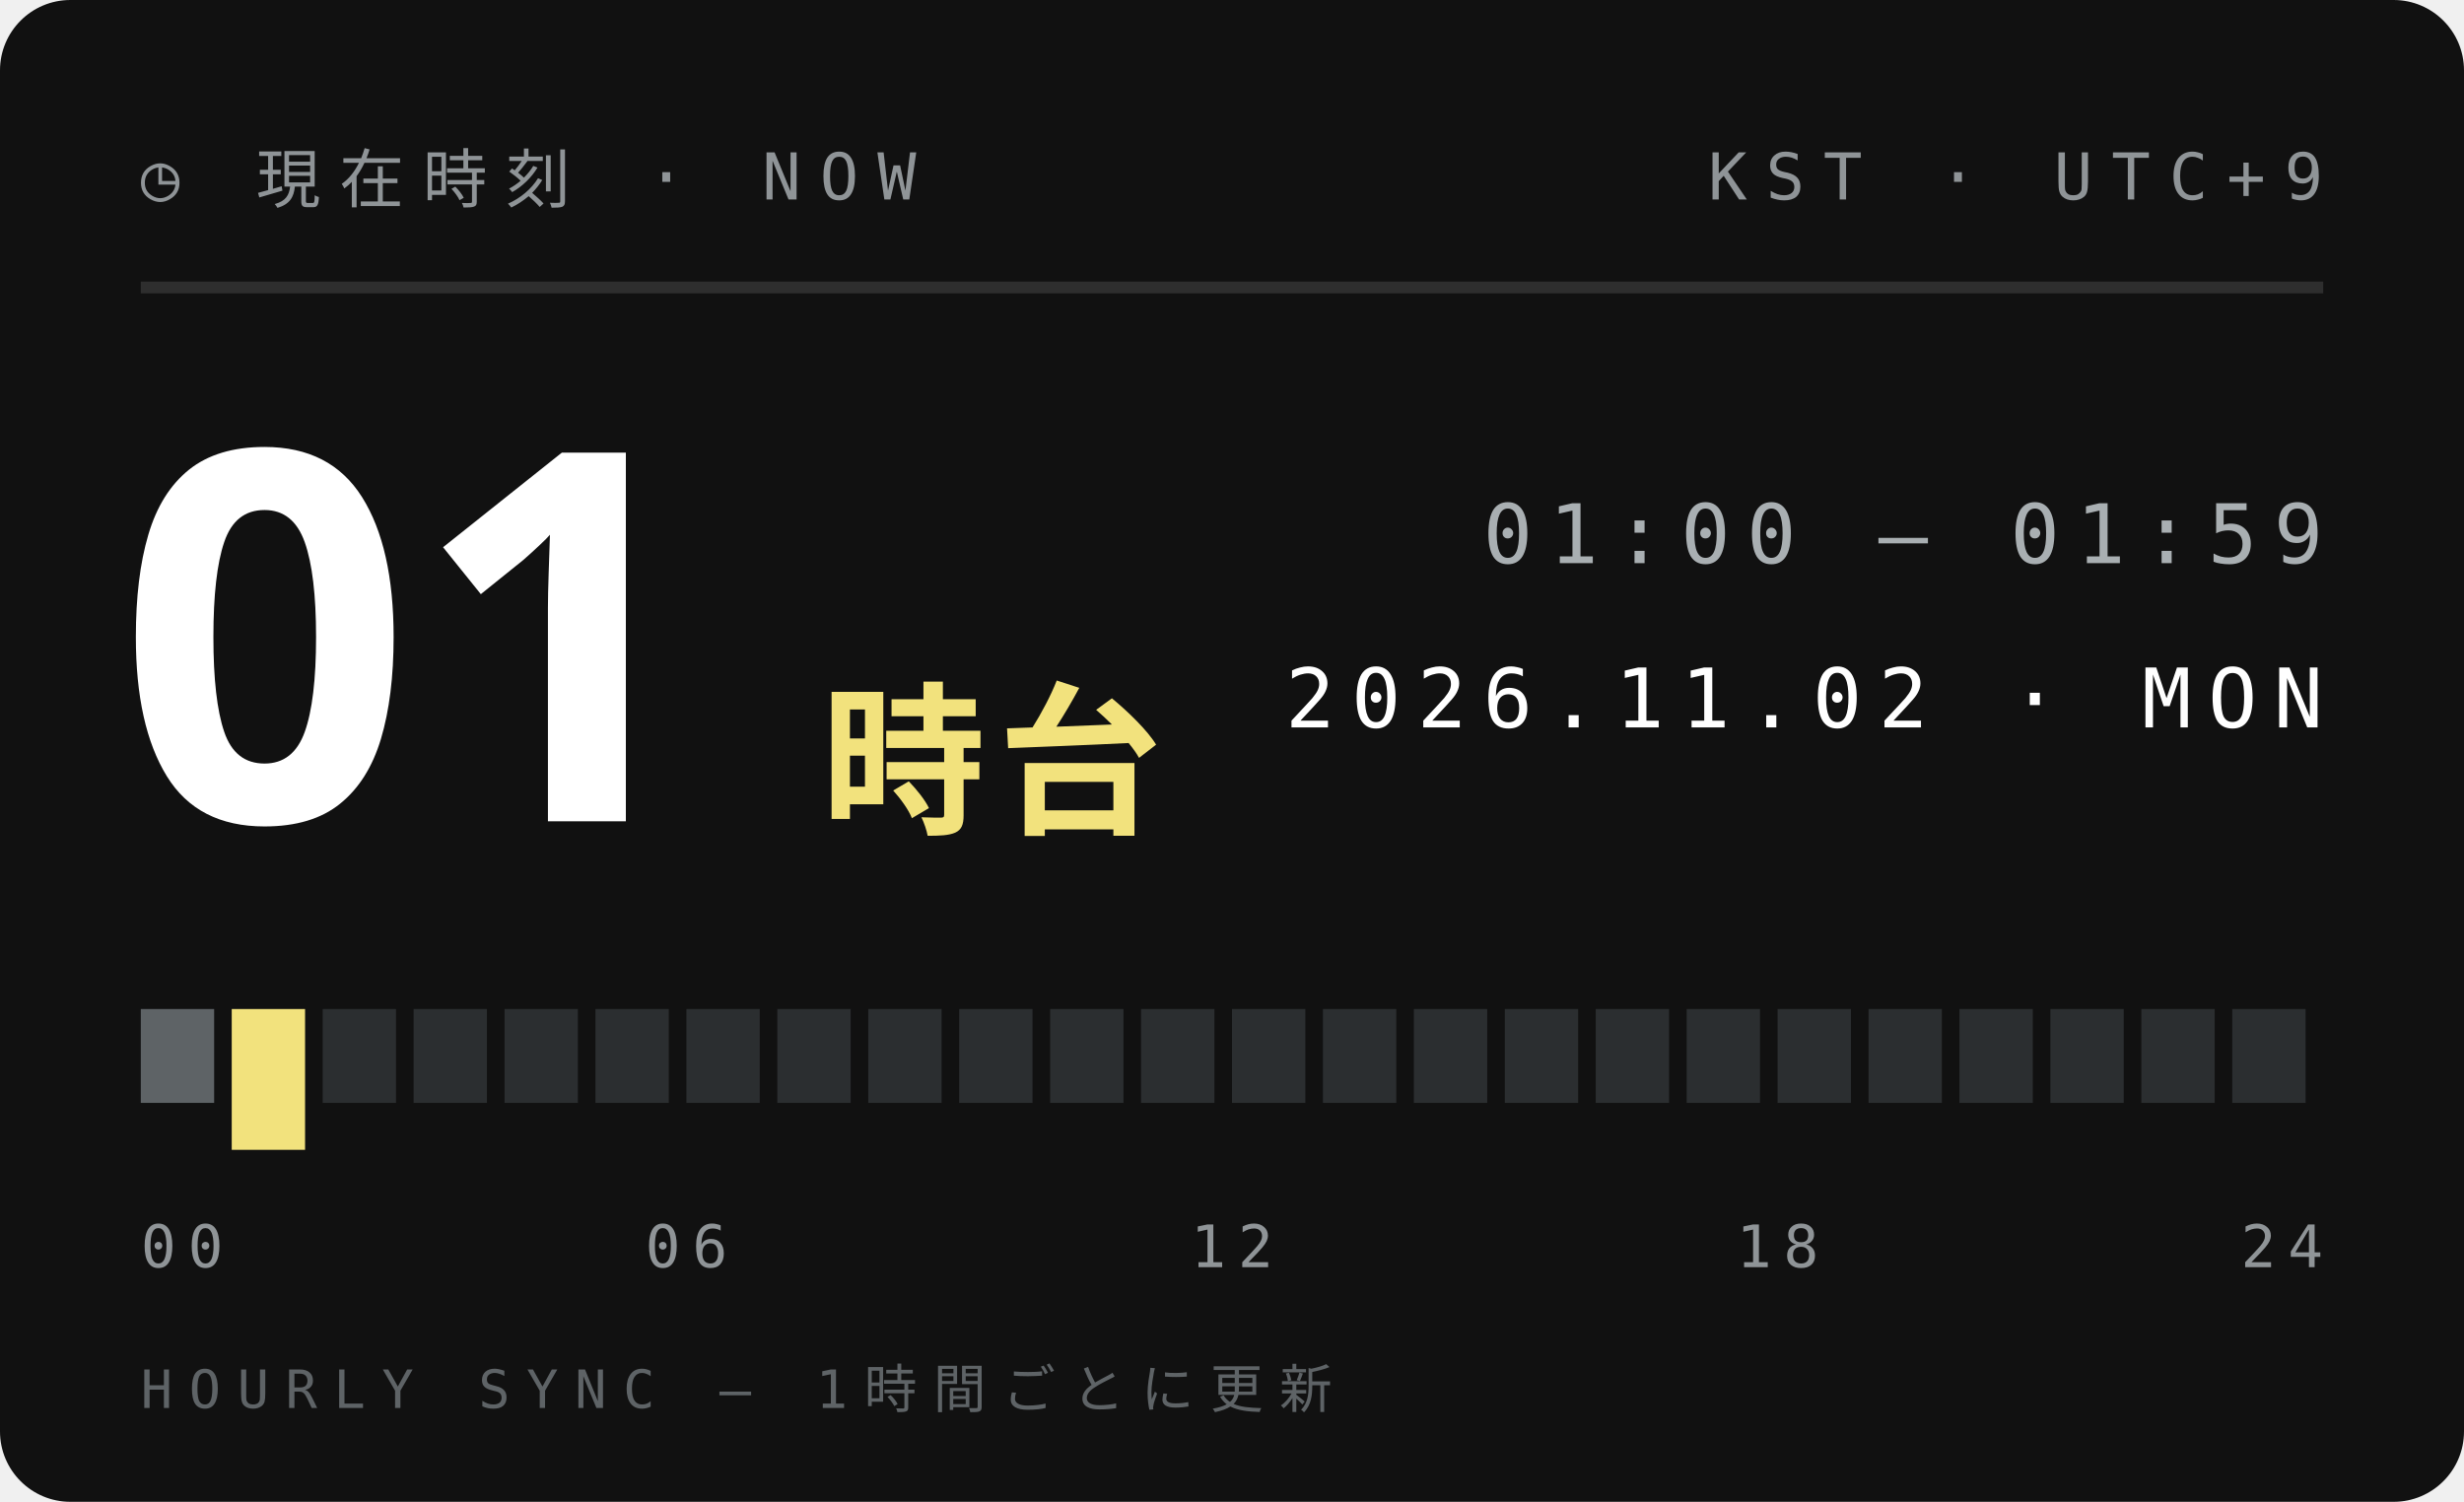
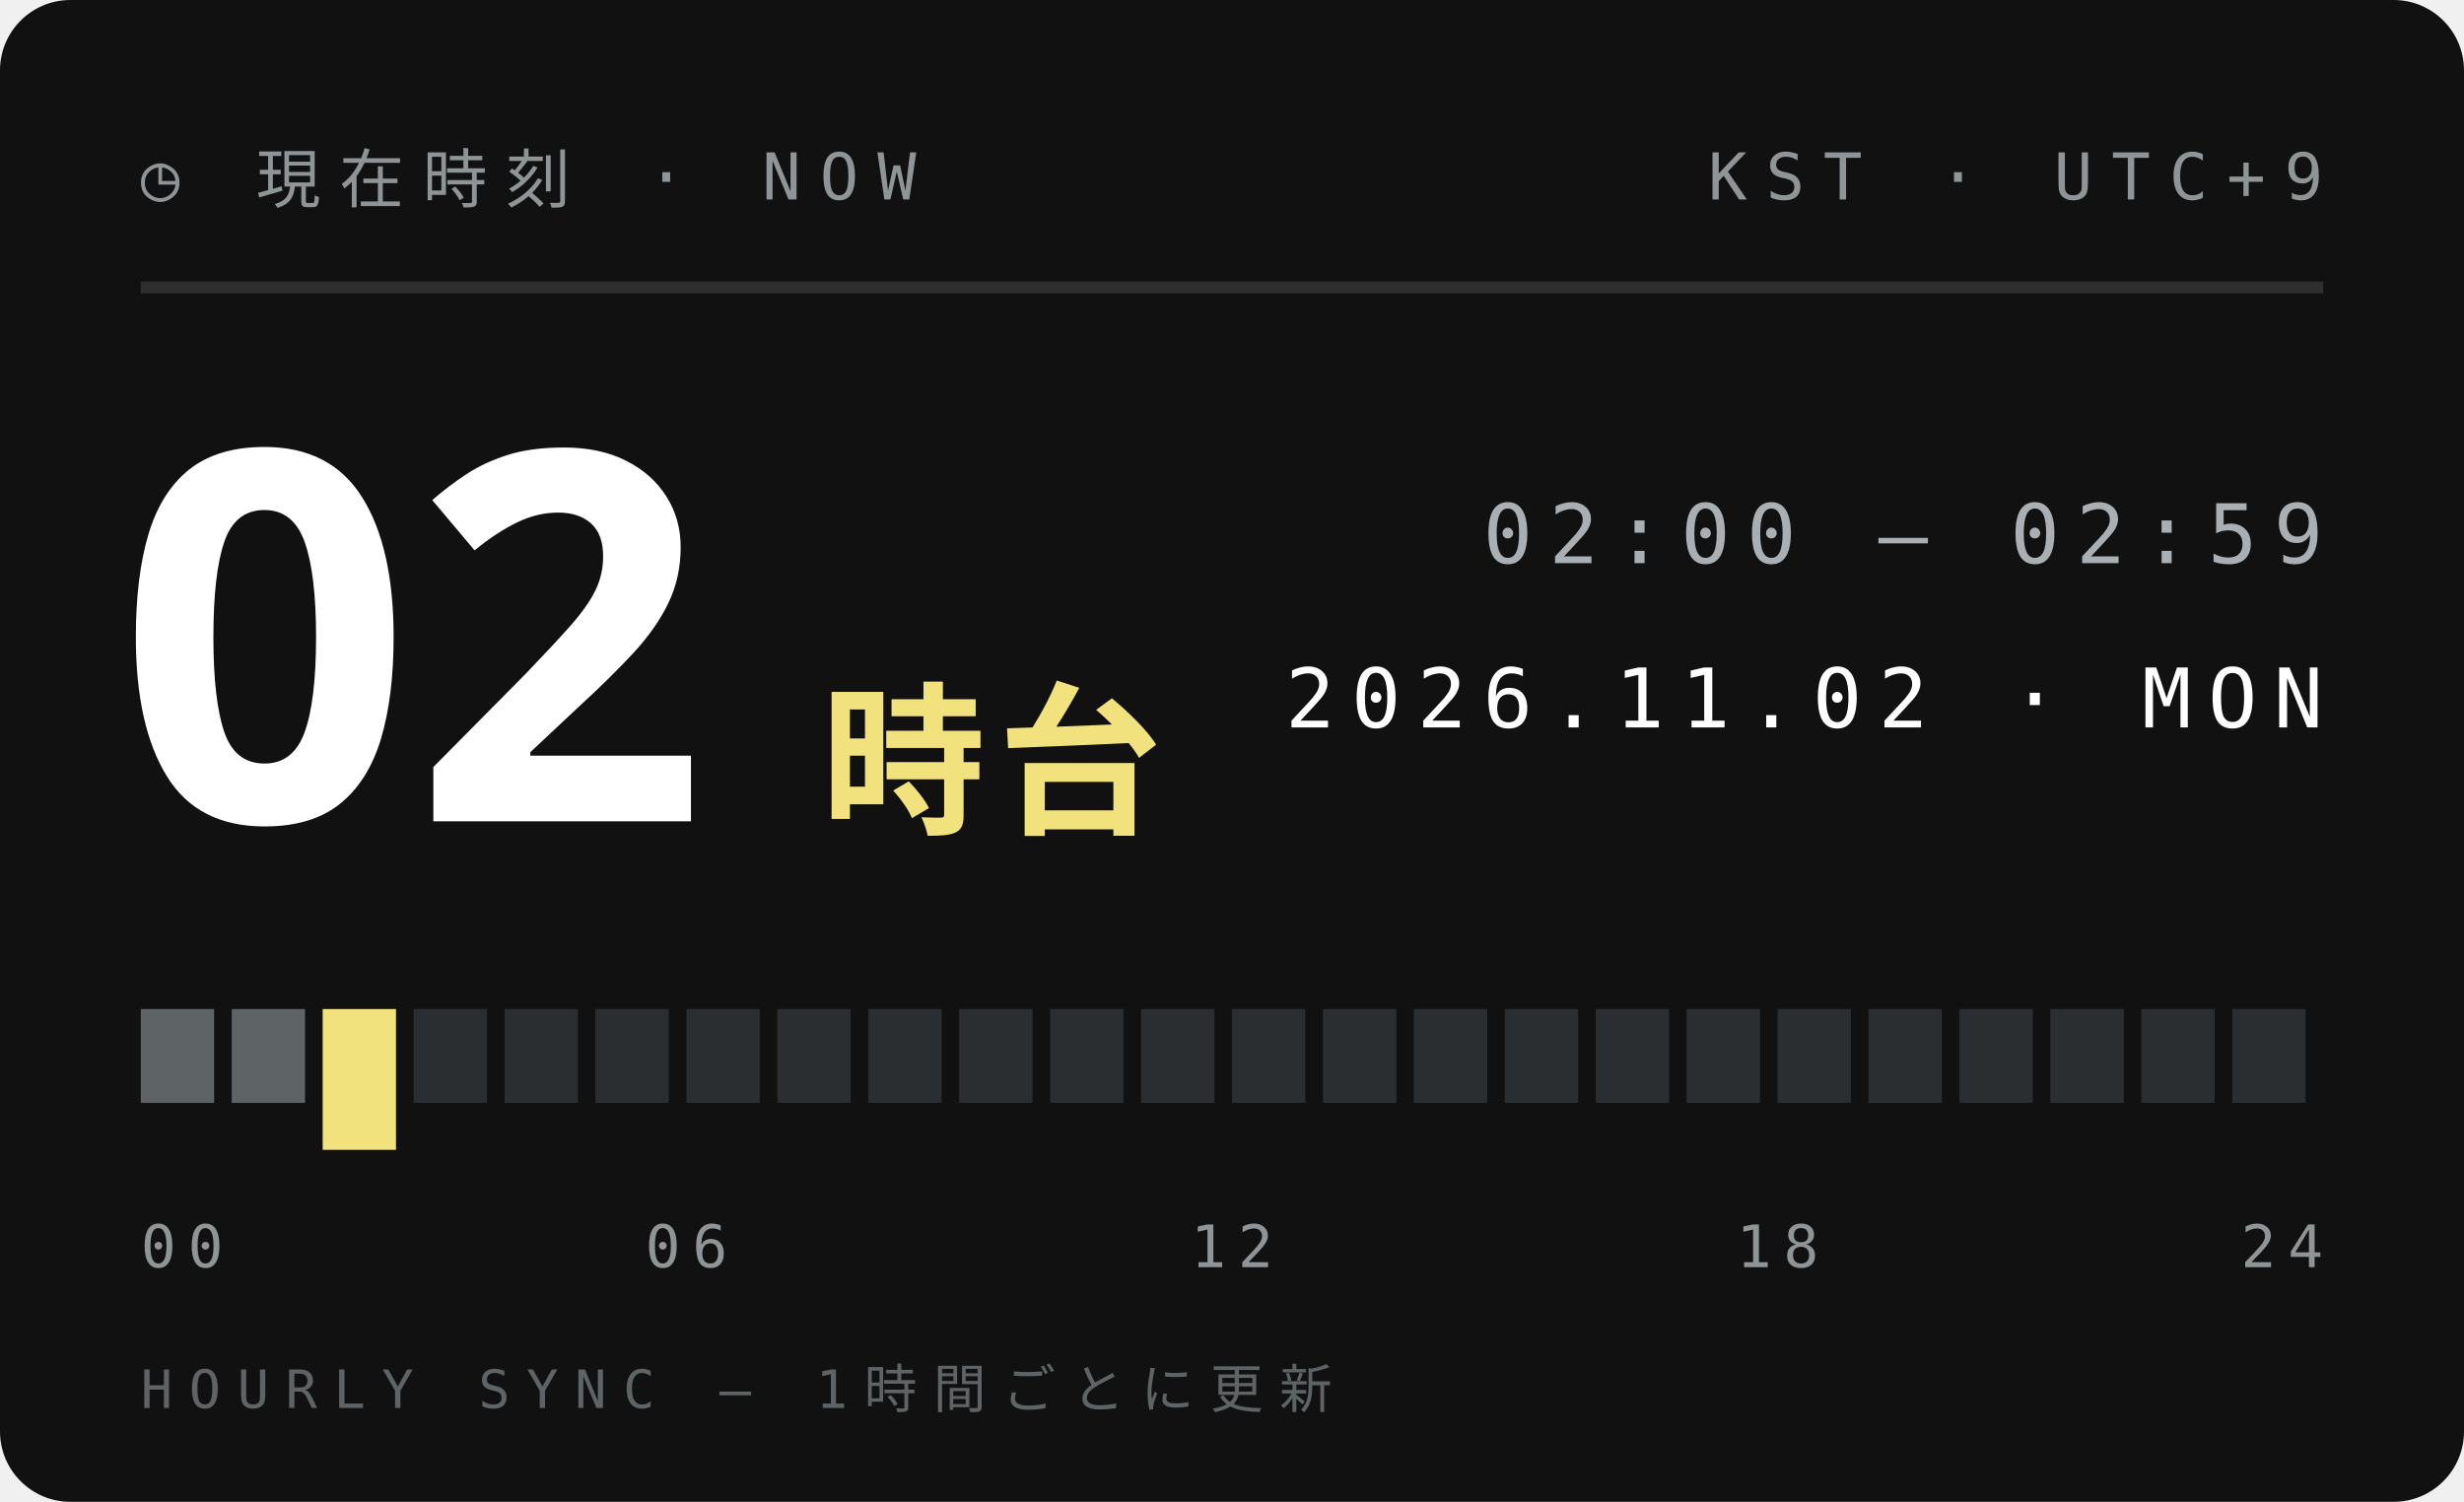
<svg xmlns="http://www.w3.org/2000/svg" width="210" height="128">
  <style>text{font:400 6.5px 'IBM Plex Mono',Menlo,monospace;letter-spacing:1.2px;fill:#5E6366}.s{font-size:5.5px}.v{font-weight:600;font-size:9px;fill:#111;letter-spacing:0}.b{font:900 20px 'Arial Black',sans-serif;fill:#111;letter-spacing:0}.j{font:800 11px 'Hiragino Sans','Noto Sans JP',sans-serif;fill:#111;letter-spacing:2px}</style>
  <rect width="210" height="128" rx="6" fill="#111" />
  <text x="12" y="17" style="font-size:5.5px;letter-spacing:1.6px;fill:#8F9497">◷ 現在時刻 · NOW</text>
  <text x="198" y="17" text-anchor="end" style="font-size:5.5px;letter-spacing:1.6px;fill:#8F9497">KST · UTC+9</text>
  <path d="M12 24.5H198" stroke="#ffffff1f" />
-   <text class="b" x="10" y="70" style="font-size:44px;fill:#fff">01</text>
+   <text class="b" x="10" y="70" style="font-size:44px;fill:#fff">02</text>
  <text class="j" x="70" y="70" style="font-size:14px;letter-spacing:1px;fill:#F2E27D">時台</text>
-   <text x="198" y="48" text-anchor="end" style="font-size:7px;letter-spacing:1.4px;fill:#A9AFB2">01:00 — 01:59</text>
+   <text x="198" y="48" text-anchor="end" style="font-size:7px;letter-spacing:1.4px;fill:#A9AFB2">02:00 — 02:59</text>
  <text x="198" y="62" text-anchor="end" style="font-size:7px;letter-spacing:1.4px;fill:#fff">2026.11.02 · MON</text>
  <rect x="12.00" y="86" width="6.25" height="8" fill="#5E6366" />
-   <rect x="19.75" y="86" width="6.25" height="12" fill="#F2E27D" />
-   <rect x="27.50" y="86" width="6.25" height="8" fill="#2B2E30" />
+   <rect x="19.75" y="86" width="6.25" height="8" fill="#5E6366" />
+   <rect x="27.50" y="86" width="6.25" height="12" fill="#F2E27D" />
  <rect x="35.25" y="86" width="6.25" height="8" fill="#2B2E30" />
  <rect x="43.00" y="86" width="6.25" height="8" fill="#2B2E30" />
  <rect x="50.75" y="86" width="6.25" height="8" fill="#2B2E30" />
  <rect x="58.50" y="86" width="6.25" height="8" fill="#2B2E30" />
  <rect x="66.25" y="86" width="6.25" height="8" fill="#2B2E30" />
  <rect x="74.00" y="86" width="6.25" height="8" fill="#2B2E30" />
  <rect x="81.75" y="86" width="6.25" height="8" fill="#2B2E30" />
  <rect x="89.50" y="86" width="6.25" height="8" fill="#2B2E30" />
  <rect x="97.25" y="86" width="6.25" height="8" fill="#2B2E30" />
  <rect x="105.00" y="86" width="6.25" height="8" fill="#2B2E30" />
  <rect x="112.75" y="86" width="6.25" height="8" fill="#2B2E30" />
  <rect x="120.50" y="86" width="6.25" height="8" fill="#2B2E30" />
  <rect x="128.25" y="86" width="6.25" height="8" fill="#2B2E30" />
  <rect x="136.00" y="86" width="6.25" height="8" fill="#2B2E30" />
  <rect x="143.75" y="86" width="6.25" height="8" fill="#2B2E30" />
  <rect x="151.50" y="86" width="6.25" height="8" fill="#2B2E30" />
  <rect x="159.25" y="86" width="6.25" height="8" fill="#2B2E30" />
  <rect x="167.00" y="86" width="6.25" height="8" fill="#2B2E30" />
  <rect x="174.75" y="86" width="6.25" height="8" fill="#2B2E30" />
  <rect x="182.50" y="86" width="6.25" height="8" fill="#2B2E30" />
  <rect x="190.25" y="86" width="6.25" height="8" fill="#2B2E30" />
  <text x="12.0" y="108" text-anchor="start" style="font-size:5px;letter-spacing:1px;fill:#8F9497">00</text>
  <text x="58.5" y="108" text-anchor="middle" style="font-size:5px;letter-spacing:1px;fill:#8F9497">06</text>
  <text x="105.0" y="108" text-anchor="middle" style="font-size:5px;letter-spacing:1px;fill:#8F9497">12</text>
  <text x="151.5" y="108" text-anchor="middle" style="font-size:5px;letter-spacing:1px;fill:#8F9497">18</text>
  <text x="198.0" y="108" text-anchor="end" style="font-size:5px;letter-spacing:1px;fill:#8F9497">24</text>
  <text x="12" y="120" style="font-size:4.5px;letter-spacing:1.4px;fill:#5E6366">HOURLY SYNC — 1時間ごとに更新</text>
</svg>
